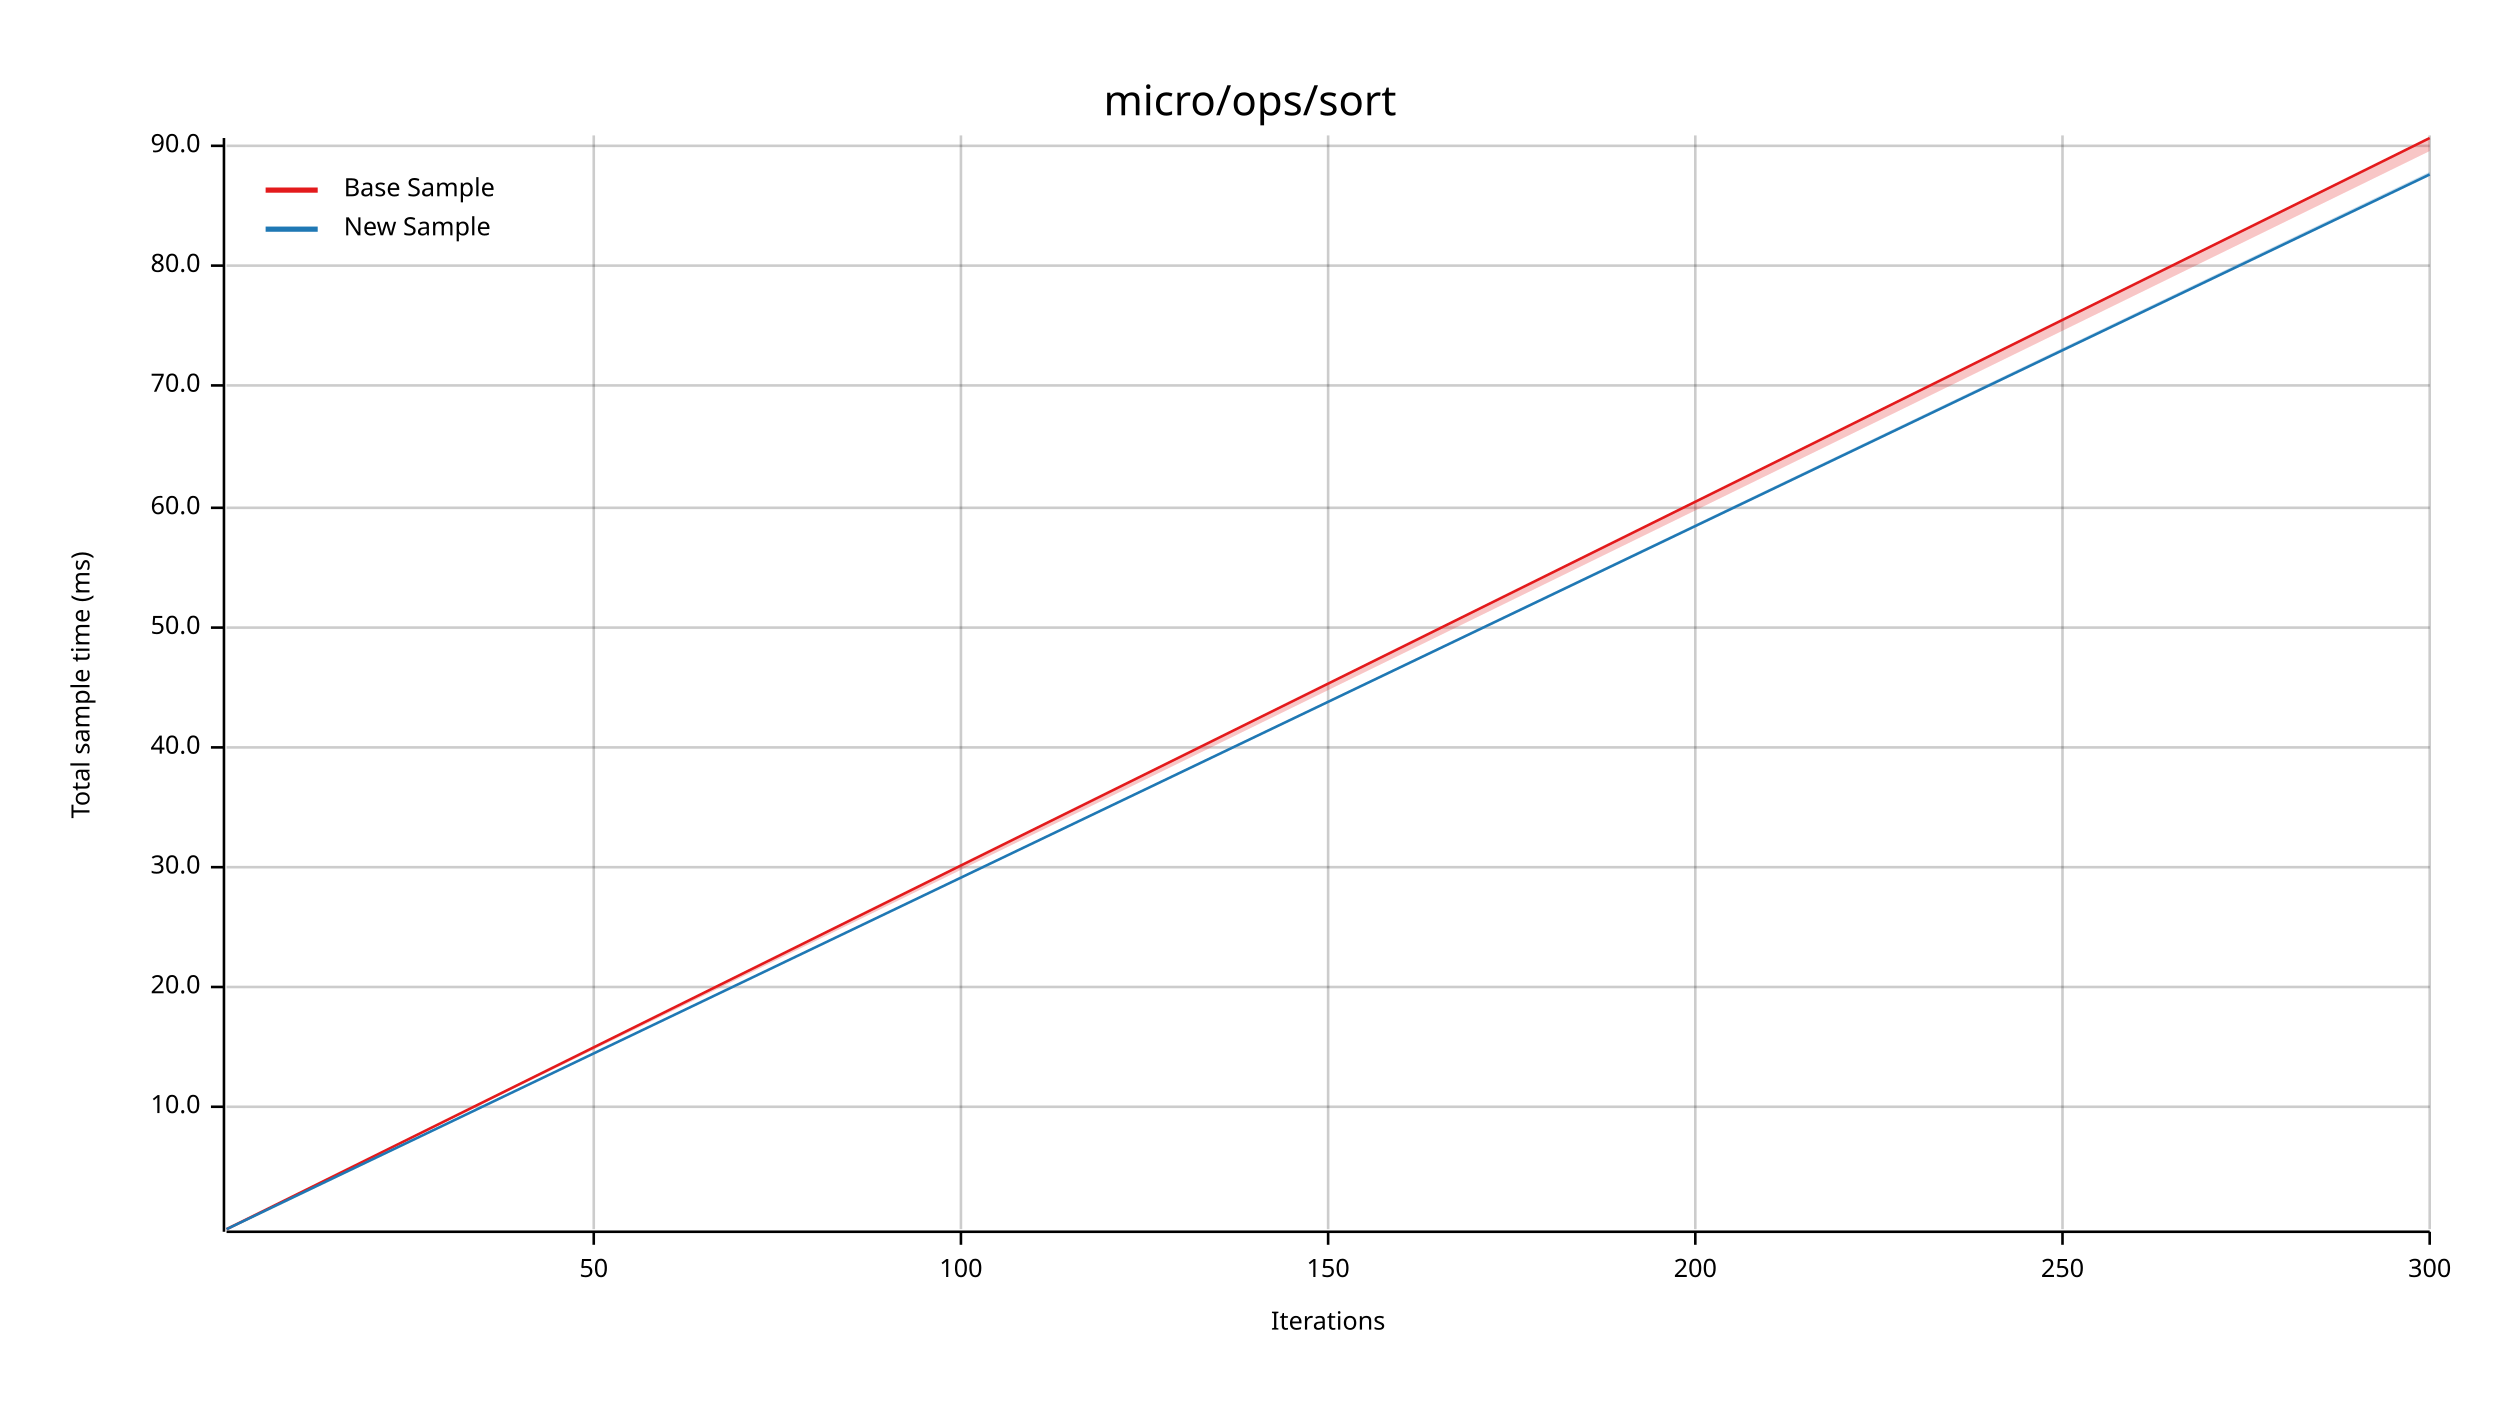
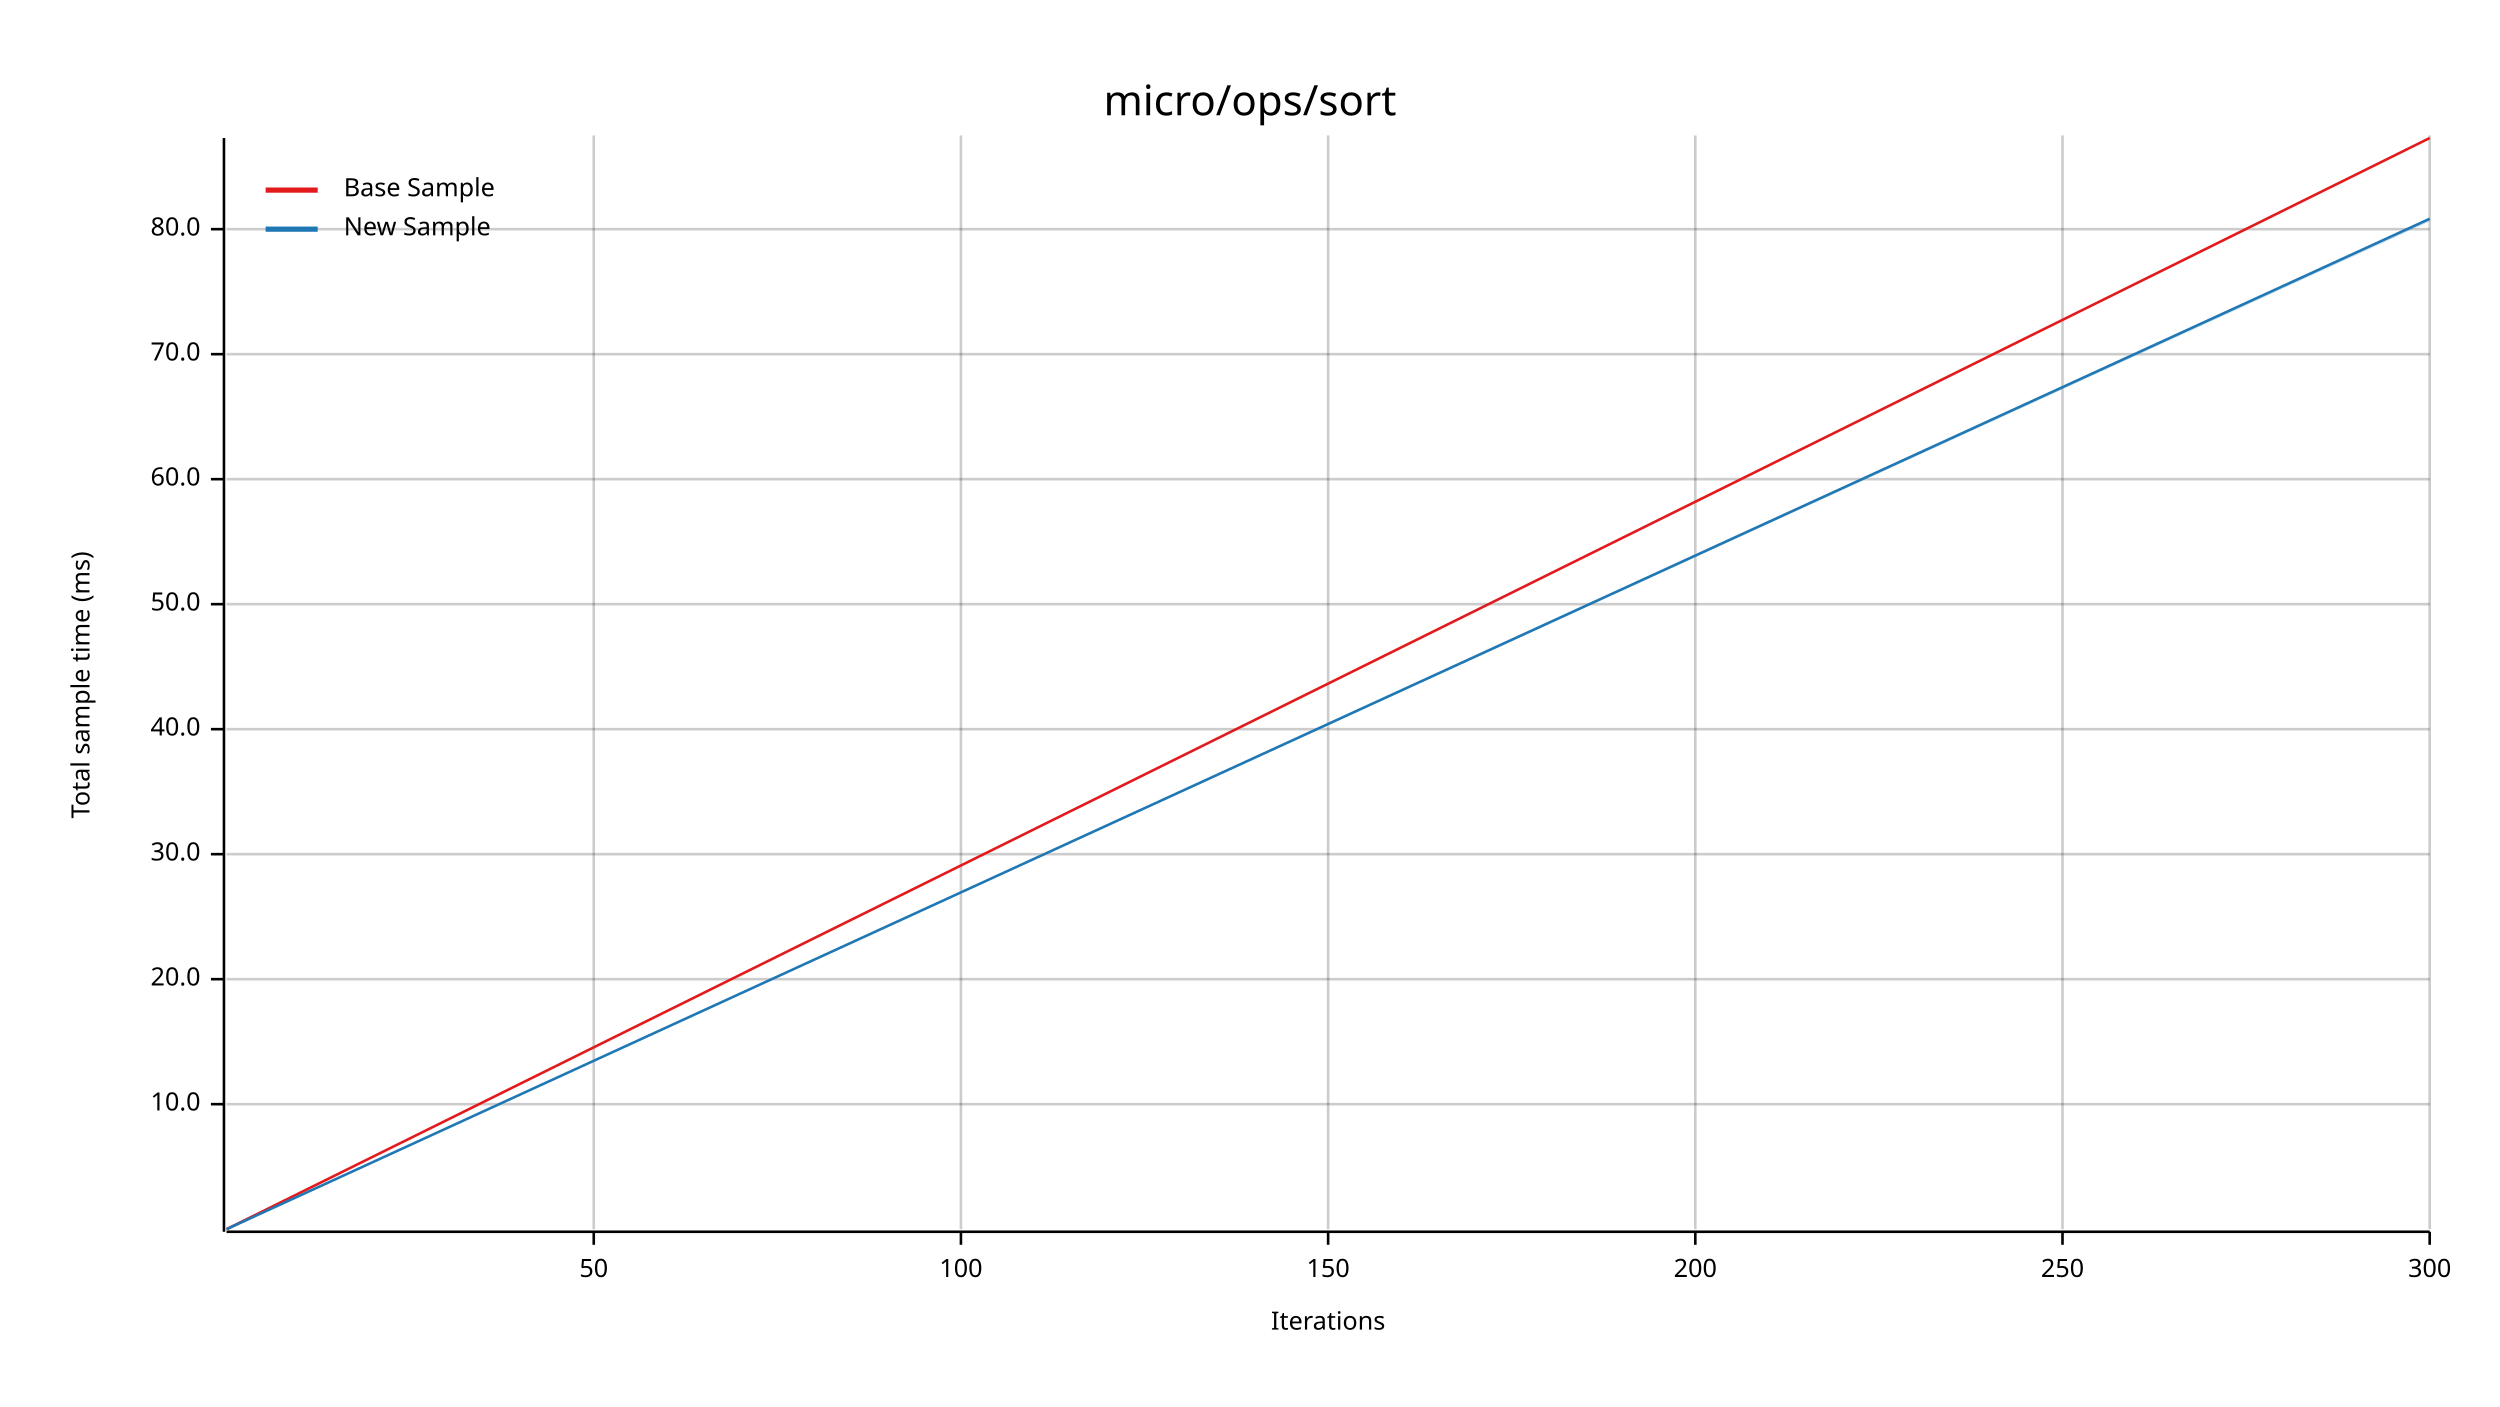
<svg xmlns="http://www.w3.org/2000/svg" width="960" height="540" viewBox="0 0 960 540">
  <text x="480" y="32" dy="0.76em" text-anchor="middle" font-family="sans-serif" font-size="16.129" opacity="1" fill="#000000">
micro/ops/sort
</text>
  <text x="27" y="263" dy="0.76em" text-anchor="middle" font-family="sans-serif" font-size="9.677" opacity="1" fill="#000000" transform="rotate(270, 27, 263)">
Total sample time (ms)
</text>
  <text x="510" y="513" dy="-0.5ex" text-anchor="middle" font-family="sans-serif" font-size="9.677" opacity="1" fill="#000000">
Iterations
</text>
  <line opacity="0.2" stroke="#000000" stroke-width="1" x1="228" y1="472" x2="228" y2="52" />
  <line opacity="0.2" stroke="#000000" stroke-width="1" x1="369" y1="472" x2="369" y2="52" />
  <line opacity="0.2" stroke="#000000" stroke-width="1" x1="510" y1="472" x2="510" y2="52" />
  <line opacity="0.2" stroke="#000000" stroke-width="1" x1="651" y1="472" x2="651" y2="52" />
  <line opacity="0.2" stroke="#000000" stroke-width="1" x1="792" y1="472" x2="792" y2="52" />
  <line opacity="0.2" stroke="#000000" stroke-width="1" x1="933" y1="472" x2="933" y2="52" />
-   <line opacity="0.2" stroke="#000000" stroke-width="1" x1="87" y1="425" x2="933" y2="425" />
-   <line opacity="0.2" stroke="#000000" stroke-width="1" x1="87" y1="379" x2="933" y2="379" />
-   <line opacity="0.2" stroke="#000000" stroke-width="1" x1="87" y1="333" x2="933" y2="333" />
-   <line opacity="0.2" stroke="#000000" stroke-width="1" x1="87" y1="287" x2="933" y2="287" />
-   <line opacity="0.2" stroke="#000000" stroke-width="1" x1="87" y1="241" x2="933" y2="241" />
-   <line opacity="0.2" stroke="#000000" stroke-width="1" x1="87" y1="195" x2="933" y2="195" />
-   <line opacity="0.2" stroke="#000000" stroke-width="1" x1="87" y1="148" x2="933" y2="148" />
-   <line opacity="0.2" stroke="#000000" stroke-width="1" x1="87" y1="102" x2="933" y2="102" />
-   <line opacity="0.2" stroke="#000000" stroke-width="1" x1="87" y1="56" x2="933" y2="56" />
+   <line opacity="0.2" stroke="#000000" stroke-width="1" x1="87" y1="424" x2="933" y2="424" />
+   <line opacity="0.2" stroke="#000000" stroke-width="1" x1="87" y1="376" x2="933" y2="376" />
+   <line opacity="0.2" stroke="#000000" stroke-width="1" x1="87" y1="328" x2="933" y2="328" />
+   <line opacity="0.2" stroke="#000000" stroke-width="1" x1="87" y1="280" x2="933" y2="280" />
+   <line opacity="0.2" stroke="#000000" stroke-width="1" x1="87" y1="232" x2="933" y2="232" />
+   <line opacity="0.2" stroke="#000000" stroke-width="1" x1="87" y1="184" x2="933" y2="184" />
+   <line opacity="0.2" stroke="#000000" stroke-width="1" x1="87" y1="136" x2="933" y2="136" />
+   <line opacity="0.2" stroke="#000000" stroke-width="1" x1="87" y1="88" x2="933" y2="88" />
  <polyline fill="none" opacity="1" stroke="#000000" stroke-width="1" points="86,53 86,473 " />
-   <text x="77" y="425" dy="0.5ex" text-anchor="end" font-family="sans-serif" font-size="9.677" opacity="1" fill="#000000">
+   <text x="77" y="424" dy="0.5ex" text-anchor="end" font-family="sans-serif" font-size="9.677" opacity="1" fill="#000000">
10.0
</text>
-   <polyline fill="none" opacity="1" stroke="#000000" stroke-width="1" points="81,425 86,425 " />
-   <text x="77" y="379" dy="0.5ex" text-anchor="end" font-family="sans-serif" font-size="9.677" opacity="1" fill="#000000">
+   <polyline fill="none" opacity="1" stroke="#000000" stroke-width="1" points="81,424 86,424 " />
+   <text x="77" y="376" dy="0.5ex" text-anchor="end" font-family="sans-serif" font-size="9.677" opacity="1" fill="#000000">
20.0
</text>
-   <polyline fill="none" opacity="1" stroke="#000000" stroke-width="1" points="81,379 86,379 " />
-   <text x="77" y="333" dy="0.5ex" text-anchor="end" font-family="sans-serif" font-size="9.677" opacity="1" fill="#000000">
+   <polyline fill="none" opacity="1" stroke="#000000" stroke-width="1" points="81,376 86,376 " />
+   <text x="77" y="328" dy="0.5ex" text-anchor="end" font-family="sans-serif" font-size="9.677" opacity="1" fill="#000000">
30.0
</text>
-   <polyline fill="none" opacity="1" stroke="#000000" stroke-width="1" points="81,333 86,333 " />
-   <text x="77" y="287" dy="0.5ex" text-anchor="end" font-family="sans-serif" font-size="9.677" opacity="1" fill="#000000">
+   <polyline fill="none" opacity="1" stroke="#000000" stroke-width="1" points="81,328 86,328 " />
+   <text x="77" y="280" dy="0.5ex" text-anchor="end" font-family="sans-serif" font-size="9.677" opacity="1" fill="#000000">
40.0
</text>
-   <polyline fill="none" opacity="1" stroke="#000000" stroke-width="1" points="81,287 86,287 " />
-   <text x="77" y="241" dy="0.5ex" text-anchor="end" font-family="sans-serif" font-size="9.677" opacity="1" fill="#000000">
+   <polyline fill="none" opacity="1" stroke="#000000" stroke-width="1" points="81,280 86,280 " />
+   <text x="77" y="232" dy="0.5ex" text-anchor="end" font-family="sans-serif" font-size="9.677" opacity="1" fill="#000000">
50.0
</text>
-   <polyline fill="none" opacity="1" stroke="#000000" stroke-width="1" points="81,241 86,241 " />
-   <text x="77" y="195" dy="0.5ex" text-anchor="end" font-family="sans-serif" font-size="9.677" opacity="1" fill="#000000">
+   <polyline fill="none" opacity="1" stroke="#000000" stroke-width="1" points="81,232 86,232 " />
+   <text x="77" y="184" dy="0.5ex" text-anchor="end" font-family="sans-serif" font-size="9.677" opacity="1" fill="#000000">
60.0
</text>
-   <polyline fill="none" opacity="1" stroke="#000000" stroke-width="1" points="81,195 86,195 " />
-   <text x="77" y="148" dy="0.5ex" text-anchor="end" font-family="sans-serif" font-size="9.677" opacity="1" fill="#000000">
+   <polyline fill="none" opacity="1" stroke="#000000" stroke-width="1" points="81,184 86,184 " />
+   <text x="77" y="136" dy="0.5ex" text-anchor="end" font-family="sans-serif" font-size="9.677" opacity="1" fill="#000000">
70.0
</text>
-   <polyline fill="none" opacity="1" stroke="#000000" stroke-width="1" points="81,148 86,148 " />
-   <text x="77" y="102" dy="0.5ex" text-anchor="end" font-family="sans-serif" font-size="9.677" opacity="1" fill="#000000">
+   <polyline fill="none" opacity="1" stroke="#000000" stroke-width="1" points="81,136 86,136 " />
+   <text x="77" y="88" dy="0.5ex" text-anchor="end" font-family="sans-serif" font-size="9.677" opacity="1" fill="#000000">
80.0
</text>
-   <polyline fill="none" opacity="1" stroke="#000000" stroke-width="1" points="81,102 86,102 " />
-   <text x="77" y="56" dy="0.5ex" text-anchor="end" font-family="sans-serif" font-size="9.677" opacity="1" fill="#000000">
- 90.0
- </text>
-   <polyline fill="none" opacity="1" stroke="#000000" stroke-width="1" points="81,56 86,56 " />
+   <polyline fill="none" opacity="1" stroke="#000000" stroke-width="1" points="81,88 86,88 " />
  <polyline fill="none" opacity="1" stroke="#000000" stroke-width="1" points="87,473 933,473 " />
  <text x="228" y="483" dy="0.76em" text-anchor="middle" font-family="sans-serif" font-size="9.677" opacity="1" fill="#000000">
50
</text>
  <polyline fill="none" opacity="1" stroke="#000000" stroke-width="1" points="228,473 228,478 " />
  <text x="369" y="483" dy="0.76em" text-anchor="middle" font-family="sans-serif" font-size="9.677" opacity="1" fill="#000000">
100
</text>
  <polyline fill="none" opacity="1" stroke="#000000" stroke-width="1" points="369,473 369,478 " />
  <text x="510" y="483" dy="0.76em" text-anchor="middle" font-family="sans-serif" font-size="9.677" opacity="1" fill="#000000">
150
</text>
  <polyline fill="none" opacity="1" stroke="#000000" stroke-width="1" points="510,473 510,478 " />
  <text x="651" y="483" dy="0.76em" text-anchor="middle" font-family="sans-serif" font-size="9.677" opacity="1" fill="#000000">
200
</text>
  <polyline fill="none" opacity="1" stroke="#000000" stroke-width="1" points="651,473 651,478 " />
  <text x="792" y="483" dy="0.76em" text-anchor="middle" font-family="sans-serif" font-size="9.677" opacity="1" fill="#000000">
250
</text>
  <polyline fill="none" opacity="1" stroke="#000000" stroke-width="1" points="792,473 792,478 " />
  <text x="933" y="483" dy="0.76em" text-anchor="middle" font-family="sans-serif" font-size="9.677" opacity="1" fill="#000000">
300
</text>
  <polyline fill="none" opacity="1" stroke="#000000" stroke-width="1" points="933,473 933,478 " />
  <polyline fill="none" opacity="1" stroke="#E31A1C" stroke-width="1" points="87,472 933,53 " />
-   <polygon opacity="0.25" fill="#E31A1C" points="87,472 933,58 933,53 " />
-   <polyline fill="none" opacity="1" stroke="#1F78B4" stroke-width="1" points="87,472 933,67 " />
-   <polygon opacity="0.25" fill="#1F78B4" points="87,472 933,67 933,66 " />
+   <polygon opacity="0.25" fill="#E31A1C" points="87,472 933,53 933,53 " />
+   <polyline fill="none" opacity="1" stroke="#1F78B4" stroke-width="1" points="87,472 933,84 " />
+   <polygon opacity="0.25" fill="#1F78B4" points="87,472 933,85 933,84 " />
  <text x="132" y="68" dy="0.76em" text-anchor="start" font-family="sans-serif" font-size="9.677" opacity="1" fill="#000000">
Base Sample
</text>
  <text x="132" y="83" dy="0.76em" text-anchor="start" font-family="sans-serif" font-size="9.677" opacity="1" fill="#000000">
New Sample
</text>
  <polyline fill="none" opacity="1" stroke="#E31A1C" stroke-width="2" points="102,73 122,73 " />
  <polyline fill="none" opacity="1" stroke="#1F78B4" stroke-width="2" points="102,88 122,88 " />
</svg>
